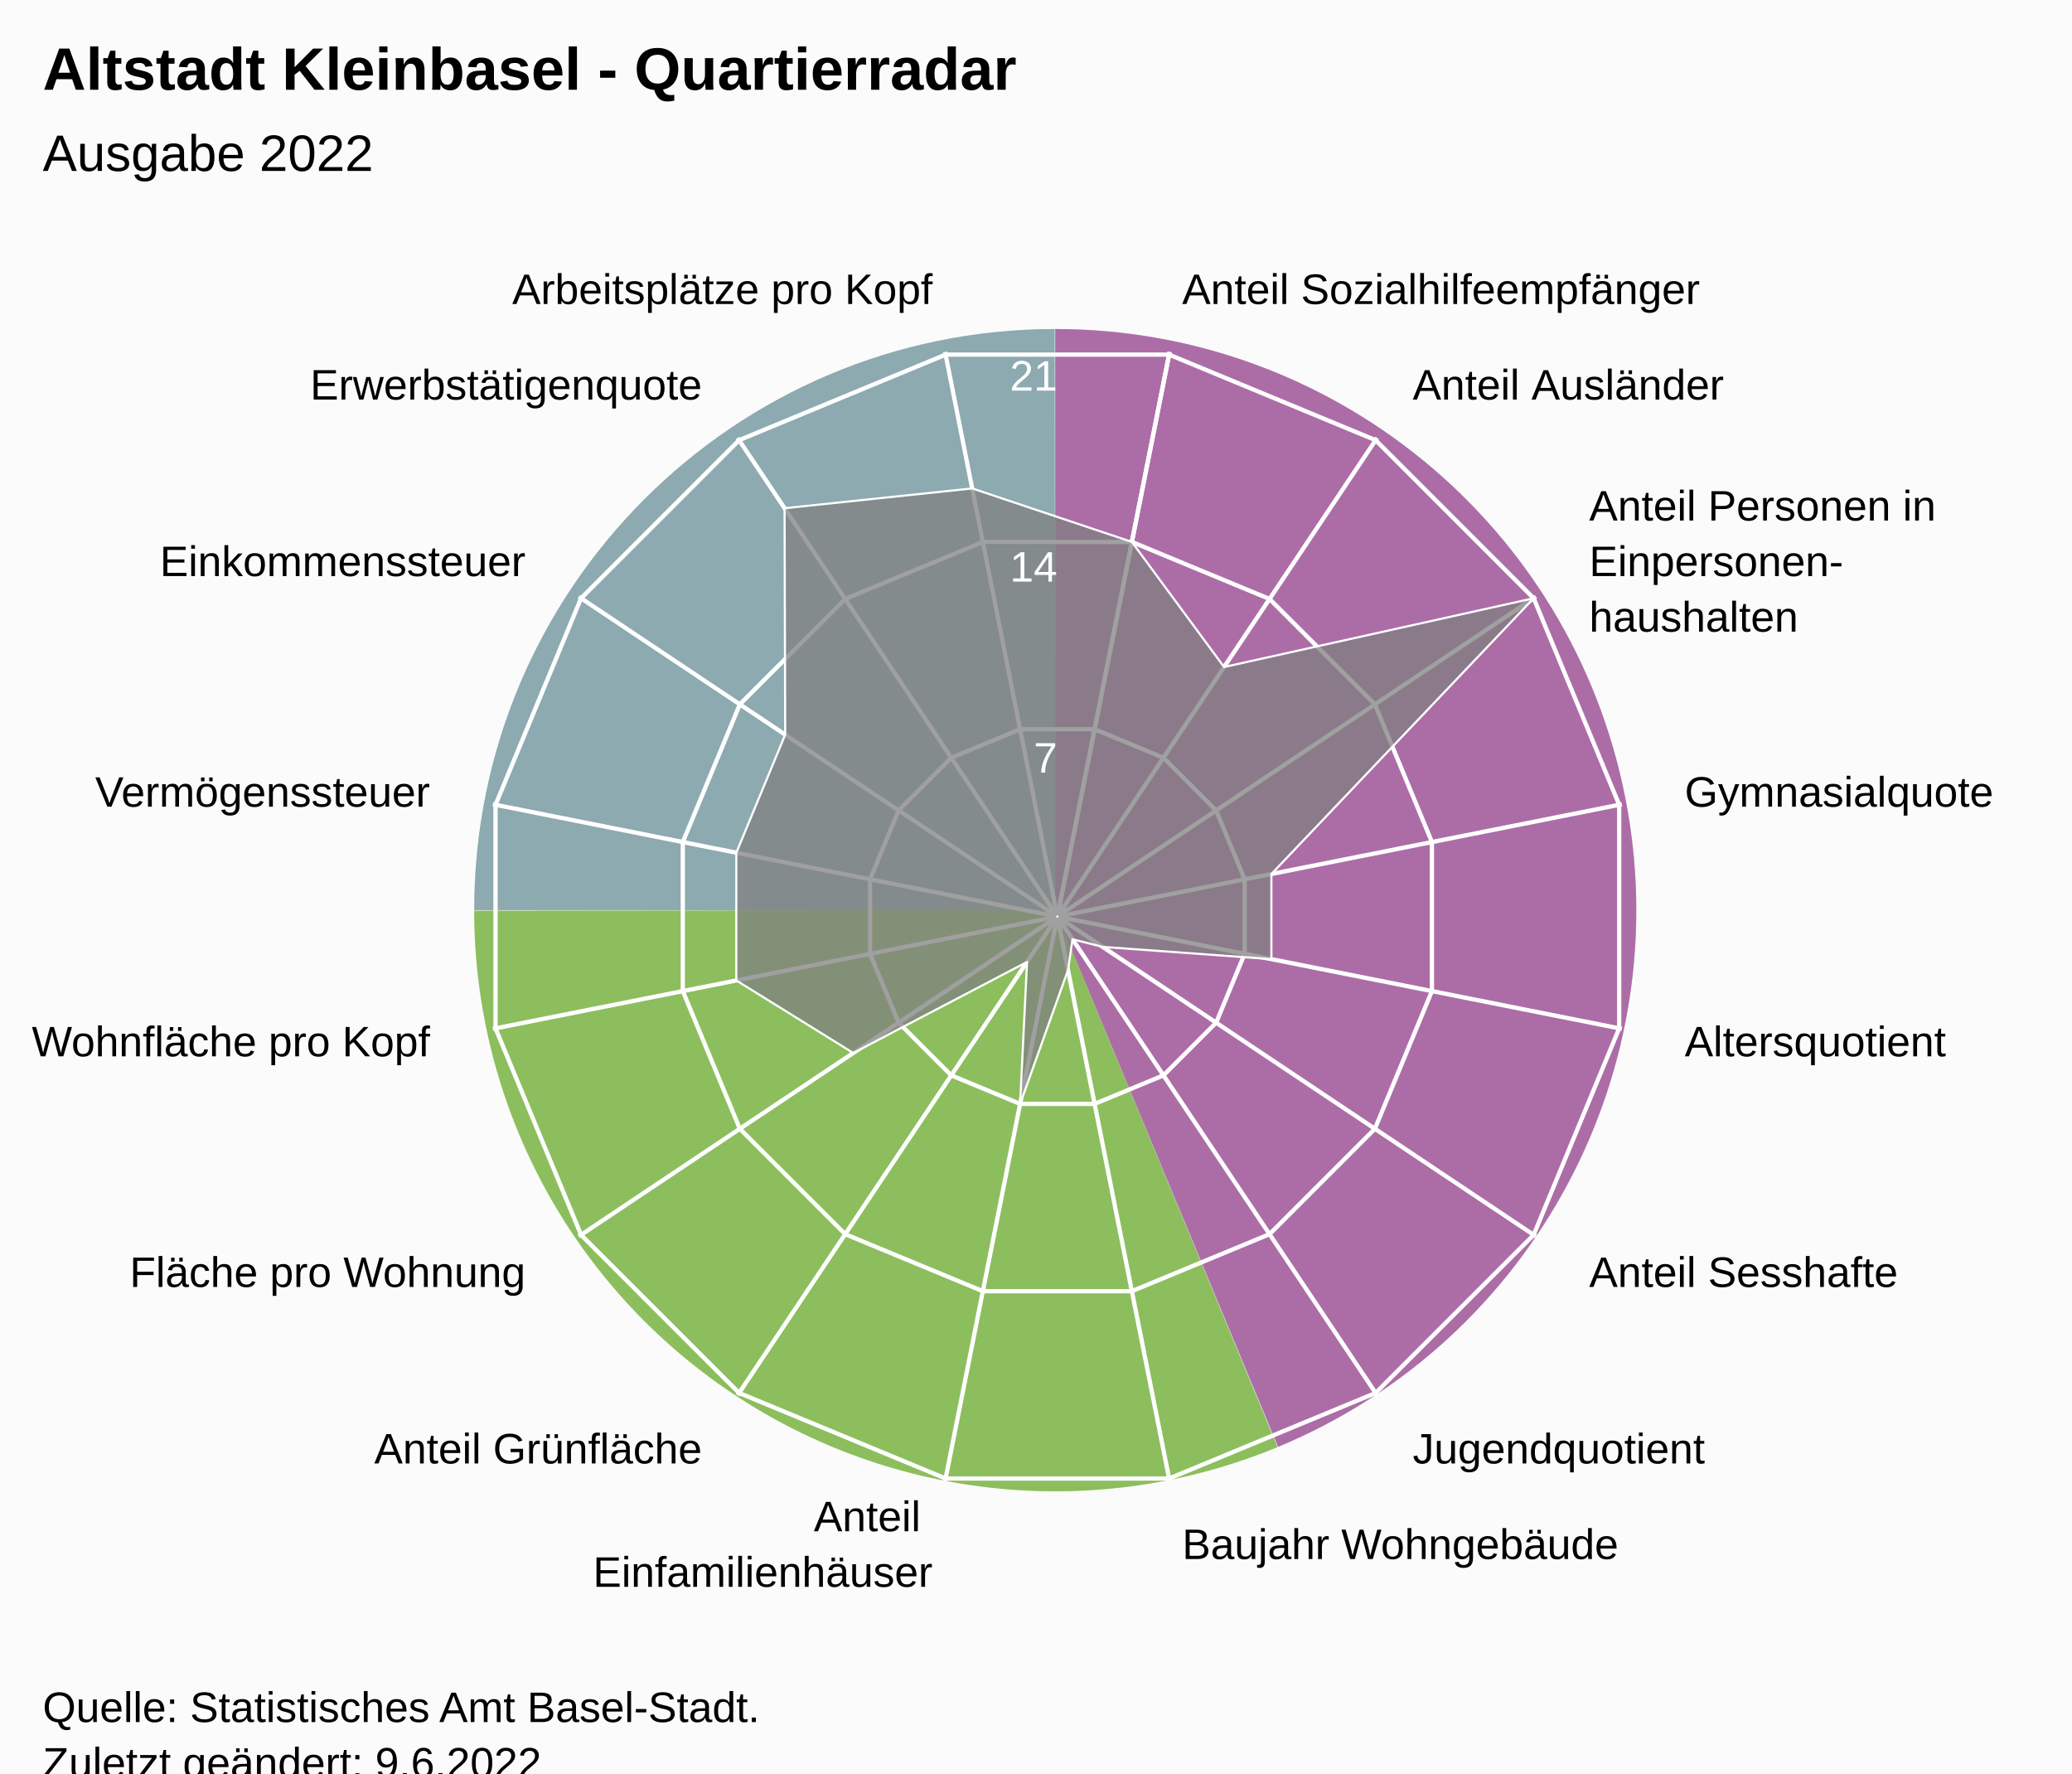
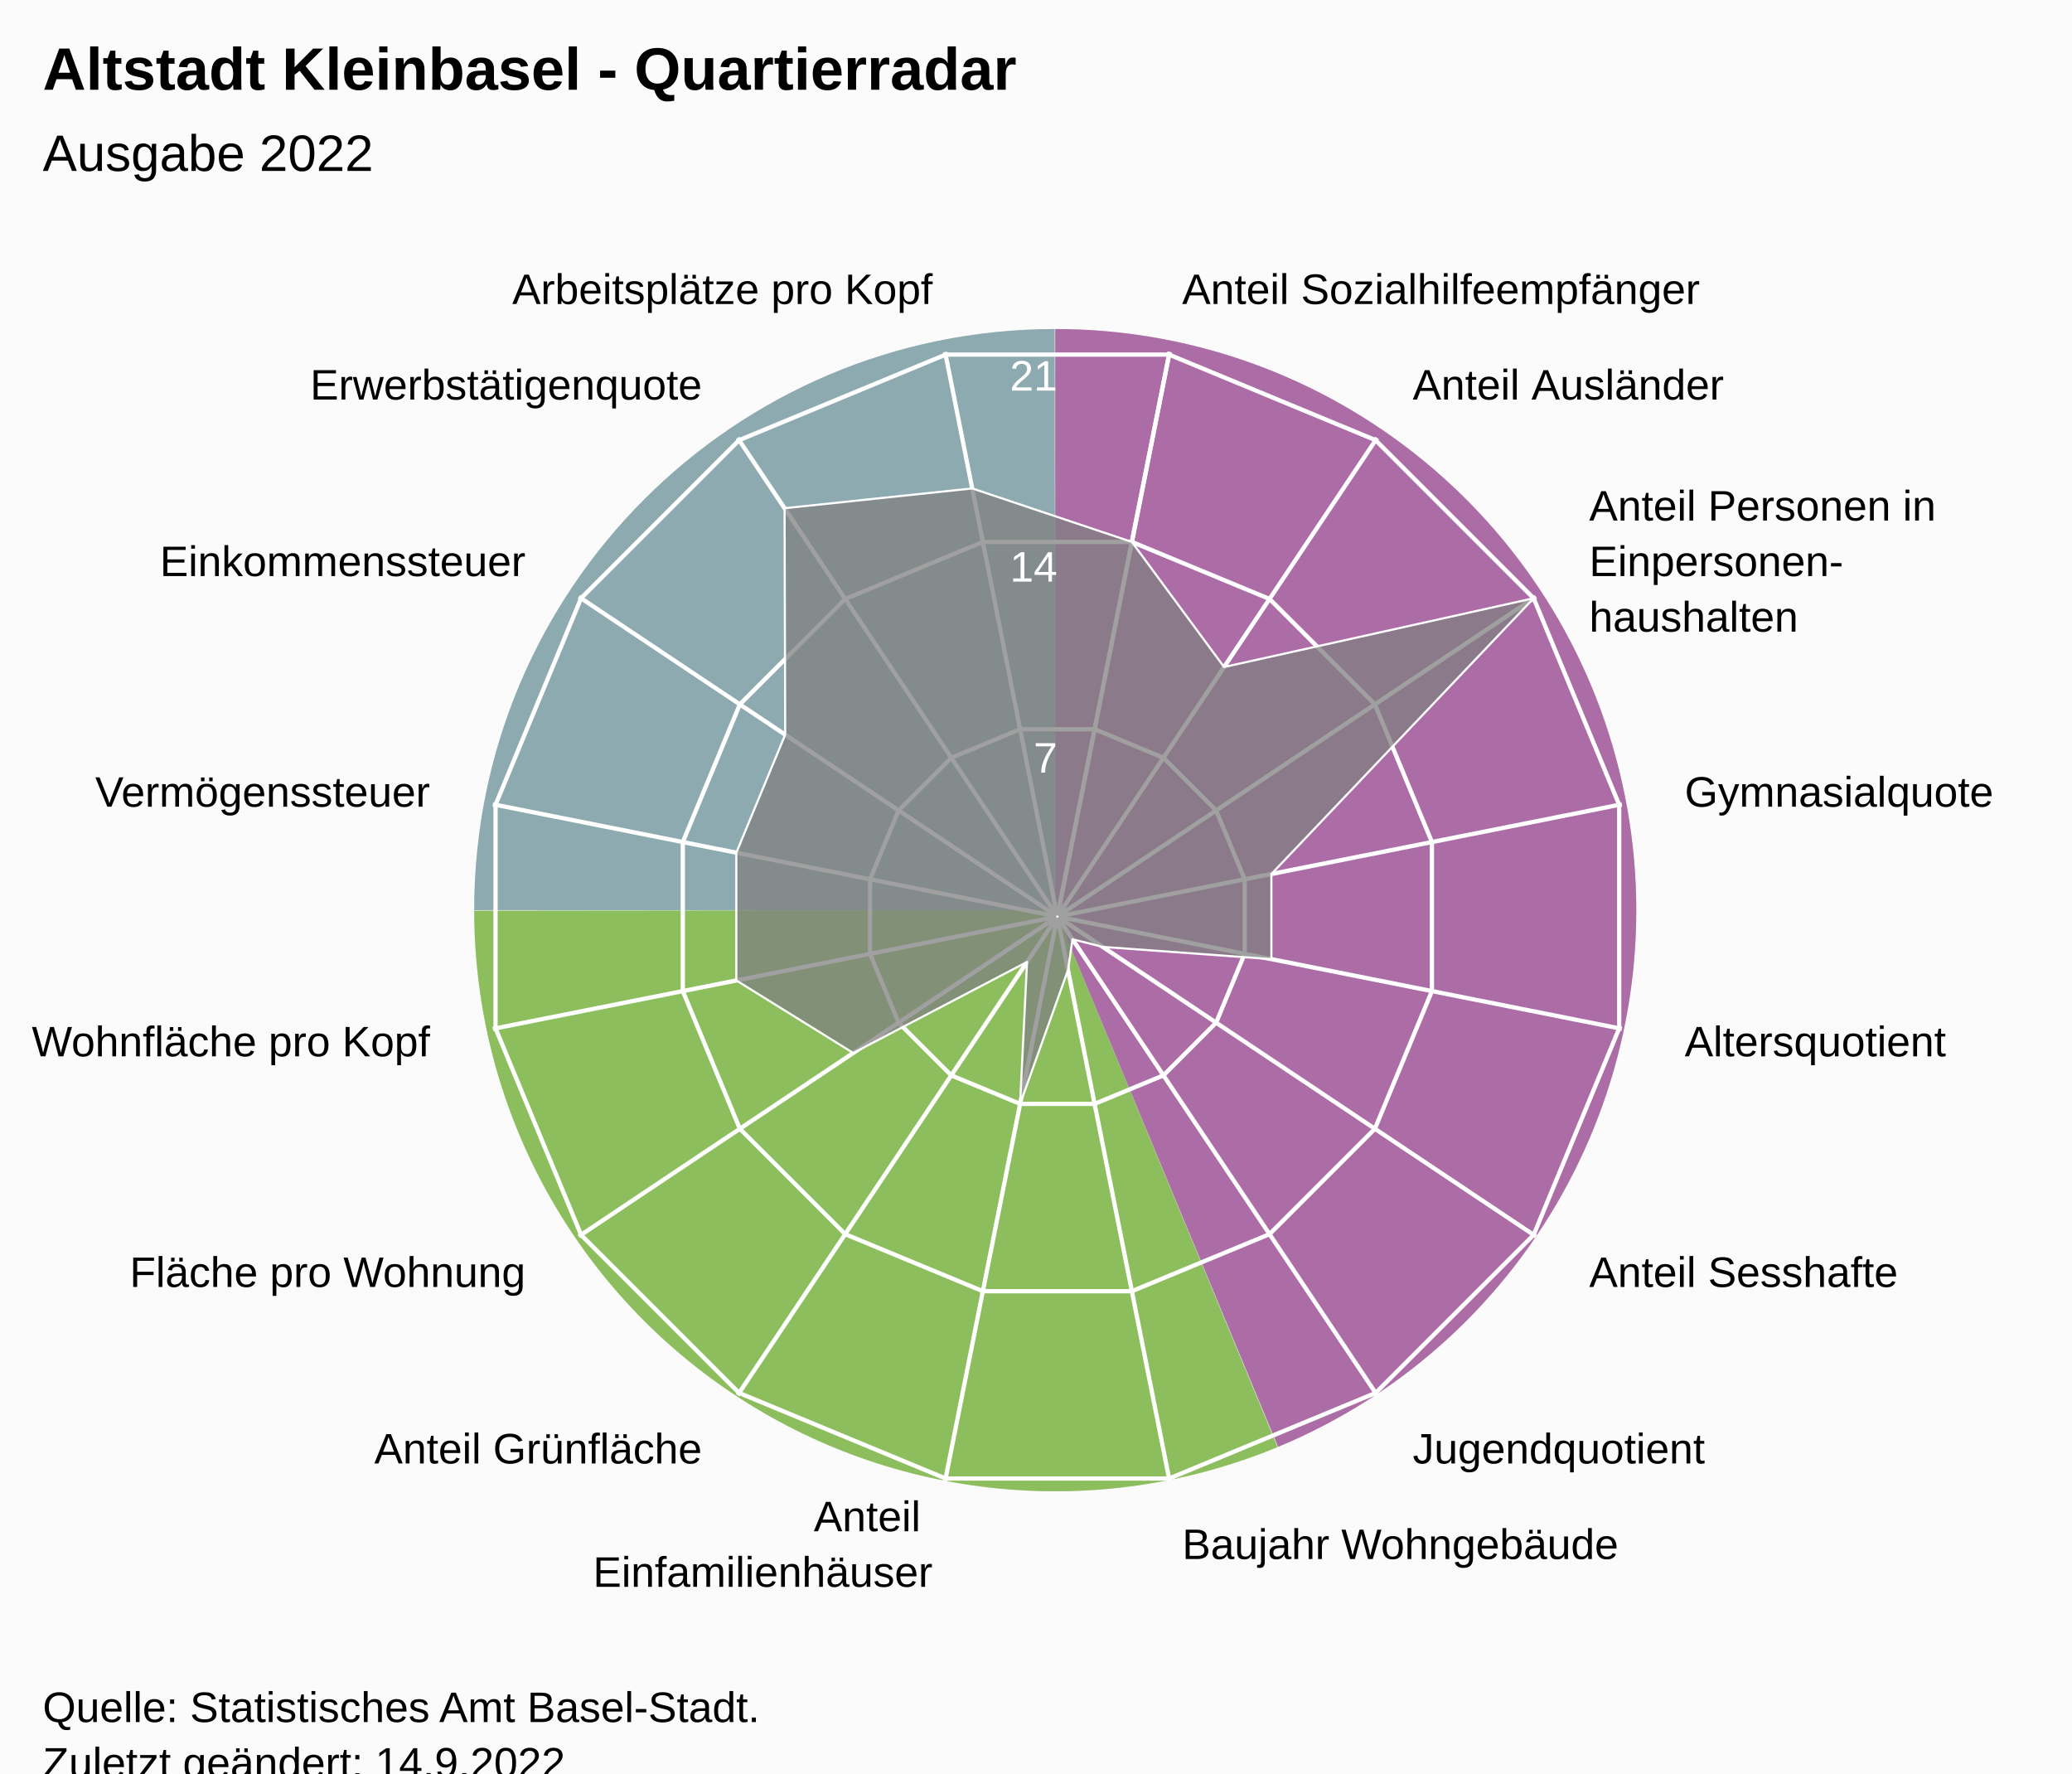
<svg xmlns="http://www.w3.org/2000/svg" version="1.1" class="highcharts-root" style="font-family:Arial;font-size:12px;" viewBox="0 0 485 415">
  <defs>
-     <clipPath id="highcharts-cs622hl-24-">
+     <clipPath id="highcharts-jikhdmr-24-">
      <rect x="0" y="0" width="455" height="317" fill="none" />
    </clipPath>
-     <clipPath id="highcharts-cs622hl-42">
+     <clipPath id="highcharts-jikhdmr-42">
      <circle cx="227.5" cy="158.5" r="134.725" />
    </clipPath>
-     <clipPath id="highcharts-cs622hl-43-">
+     <clipPath id="highcharts-jikhdmr-43-">
      <rect x="20" y="56" width="455" height="317" fill="none" />
    </clipPath>
  </defs>
  <rect fill="#fbfbfb" class="highcharts-background" x="0" y="0" width="485" height="428" rx="0" ry="0" />
  <rect fill="none" class="highcharts-plot-background" x="20" y="56" width="455" height="317" />
  <path fill="#923F8D" d="M 247 77 A 136 136 0 0 1 299.171 338.596 L 247 213 A 0 0 0 0 0 247 213 Z" fill-opacity="0.5" />
  <path fill="#68AB2B" d="M 299.045 338.648 A 136 136 0 0 1 111 213.136 L 247 213 A 0 0 0 0 0 247 213 Z" fill-opacity="0.5" />
  <path fill="#689199" d="M 111 213 A 136 136 0 0 1 246.864 77 L 247 213 A 0 0 0 0 0 247 213 Z" fill-opacity="0.5" />
  <path fill="#923F8D" d="M 247 77 A 136 136 0 0 1 299.171 338.596 L 247 213 A 0 0 0 0 0 247 213 Z" fill-opacity="0.5" />
  <path fill="#68AB2B" d="M 299.045 338.648 A 136 136 0 0 1 111 213.136 L 247 213 A 0 0 0 0 0 247 213 Z" fill-opacity="0.5" />
  <path fill="#689199" d="M 111 213 A 136 136 0 0 1 246.864 77 L 247 213 A 0 0 0 0 0 247 213 Z" fill-opacity="0.5" />
  <g class="highcharts-pane-group" data-z-index="0" />
  <g class="highcharts-grid highcharts-xaxis-grid" data-z-index="1">
    <path fill="none" stroke="white" stroke-width="1" data-z-index="1" class="highcharts-grid-line" d="M 247.5 214.5 L 273.784 82.364" opacity="1" />
    <path fill="none" stroke="white" stroke-width="1" data-z-index="1" class="highcharts-grid-line" d="M 247.5 214.5 L 322.349 102.48" opacity="1" />
    <path fill="none" stroke="white" stroke-width="1" data-z-index="1" class="highcharts-grid-line" d="M 247.5 214.5 L 359.52 139.651" opacity="1" />
    <path fill="none" stroke="white" stroke-width="1" data-z-index="1" class="highcharts-grid-line" d="M 247.5 214.5 L 379.636 188.216" opacity="1" />
    <path fill="none" stroke="white" stroke-width="1" data-z-index="1" class="highcharts-grid-line" d="M 247.5 214.5 L 379.636 240.784" opacity="1" />
    <path fill="none" stroke="white" stroke-width="1" data-z-index="1" class="highcharts-grid-line" d="M 247.5 214.5 L 359.52 289.349" opacity="1" />
    <path fill="none" stroke="white" stroke-width="1" data-z-index="1" class="highcharts-grid-line" d="M 247.5 214.5 L 322.349 326.52" opacity="1" />
    <path fill="none" stroke="white" stroke-width="1" data-z-index="1" class="highcharts-grid-line" d="M 247.5 214.5 L 273.784 346.636" opacity="1" />
    <path fill="none" stroke="white" stroke-width="1" data-z-index="1" class="highcharts-grid-line" d="M 247.5 214.5 L 221.216 346.636" opacity="1" />
    <path fill="none" stroke="white" stroke-width="1" data-z-index="1" class="highcharts-grid-line" d="M 247.5 214.5 L 172.651 326.52" opacity="1" />
    <path fill="none" stroke="white" stroke-width="1" data-z-index="1" class="highcharts-grid-line" d="M 247.5 214.5 L 135.48 289.349" opacity="1" />
    <path fill="none" stroke="white" stroke-width="1" data-z-index="1" class="highcharts-grid-line" d="M 247.5 214.5 L 115.364 240.784" opacity="1" />
    <path fill="none" stroke="white" stroke-width="1" data-z-index="1" class="highcharts-grid-line" d="M 247.5 214.5 L 115.364 188.216" opacity="1" />
    <path fill="none" stroke="white" stroke-width="1" data-z-index="1" class="highcharts-grid-line" d="M 247.5 214.5 L 135.48 139.651" opacity="1" />
    <path fill="none" stroke="white" stroke-width="1" data-z-index="1" class="highcharts-grid-line" d="M 247.5 214.5 L 172.651 102.48" opacity="1" />
    <path fill="none" stroke="white" stroke-width="1" data-z-index="1" class="highcharts-grid-line" d="M 247.5 214.5 L 221.216 82.364" opacity="1" />
    <path fill="none" stroke="white" stroke-width="1" data-z-index="1" class="highcharts-grid-line" d="M 247.5 214.5 L 273.784 82.364" opacity="1" />
  </g>
  <g class="highcharts-grid highcharts-yaxis-grid" data-z-index="1">
    <path fill="none" stroke="white" stroke-width="1" data-z-index="1" class="highcharts-grid-line" d="M 247.5 214.5 L 247.5 214.5 L 247.5 214.5 L 247.5 214.5 L 247.5 214.5 L 247.5 214.5 L 247.5 214.5 L 247.5 214.5 L 247.5 214.5 L 247.5 214.5 L 247.5 214.5 L 247.5 214.5 L 247.5 214.5 L 247.5 214.5 L 247.5 214.5 L 247.5 214.5 L 247.5 214.5 L 247.5 214.5" opacity="1" />
    <path fill="none" stroke="white" stroke-width="1" data-z-index="1" class="highcharts-grid-line" d="M 256.22 170.663 L 272.331 177.337 L 284.663 189.669 L 291.337 205.78 L 291.337 223.22 L 284.663 239.331 L 272.331 251.663 L 256.22 258.337 L 238.78 258.337 L 222.669 251.663 L 210.337 239.331 L 203.663 223.22 L 203.663 205.78 L 210.337 189.669 L 222.669 177.337 L 238.78 170.663 L 256.22 170.663 L 256.22 170.663" opacity="1" />
    <path fill="none" stroke="white" stroke-width="1" data-z-index="1" class="highcharts-grid-line" d="M 264.939 126.827 L 297.163 140.174 L 321.826 164.837 L 335.173 197.061 L 335.173 231.939 L 321.826 264.163 L 297.163 288.826 L 264.939 302.173 L 230.061 302.173 L 197.837 288.826 L 173.174 264.163 L 159.827 231.939 L 159.827 197.061 L 173.174 164.837 L 197.837 140.174 L 230.061 126.827 L 264.939 126.827 L 264.939 126.827" opacity="1" />
    <path fill="none" stroke="white" stroke-width="1" data-z-index="1" class="highcharts-grid-line" d="M 273.659 82.99 L 321.994 103.011 L 358.989 140.006 L 379.01 188.341 L 379.01 240.659 L 358.989 288.994 L 321.994 325.989 L 273.659 346.01 L 221.341 346.01 L 173.006 325.989 L 136.011 288.994 L 115.99 240.659 L 115.99 188.341 L 136.011 140.006 L 173.006 103.011 L 221.341 82.99 L 273.659 82.99 L 273.659 82.99" opacity="1" />
  </g>
  <rect fill="none" class="highcharts-plot-border" data-z-index="1" x="20" y="56" width="455" height="317" />
  <g class="highcharts-axis highcharts-xaxis" data-z-index="2">
    <path fill="none" class="highcharts-axis-line" data-z-index="7" d="M 247.5 79.775 A 134.725 134.725 0 1 1 247.365 79.775 M 247.5 214.5 A 0 0 0 1 0 247.5 214.5" />
  </g>
  <g class="highcharts-axis highcharts-yaxis" data-z-index="2">
    <path fill="none" class="highcharts-axis-line" data-z-index="7" d="M 247.5 214.5 L 247.5 79.775" />
  </g>
  <g class="highcharts-series-group" data-z-index="3">
-     <g class="highcharts-series highcharts-series-0 highcharts-area-series" data-z-index="0.1" opacity="1" transform="translate(20,56) scale(1 1)" clip-path="url(#highcharts-cs622hl-42)">
+     <g class="highcharts-series highcharts-series-0 highcharts-area-series" data-z-index="0.1" opacity="1" transform="translate(20,56) scale(1 1)" clip-path="url(#highcharts-jikhdmr-42)">
      <path fill="rgb(128,128,128)" fill-opacity="0.75" d="M 244.939 70.827 L 266.521 100.101 L 338.989 84.006 L 277.599 148.535 L 277.599 168.465 L 238.118 165.595 L 231.047 163.809 L 229.991 171.025 L 218.78 202.337 L 220.405 169.118 L 179.719 190.426 L 152.351 173.448 L 152.351 143.552 L 163.792 115.932 L 163.648 62.938 L 207.569 58.302 L 244.939 70.827 L 227.446 158.77 L 227.554 158.77 L 227.653 158.729 L 227.729 158.653 L 227.77 158.554 L 227.77 158.446 L 227.729 158.347 L 227.653 158.271 L 227.554 158.23 L 227.446 158.23 L 227.347 158.271 L 227.271 158.347 L 227.23 158.446 L 227.23 158.554 L 227.271 158.653 L 227.347 158.729 L 227.446 158.77" class="highcharts-area" data-z-index="0" />
      <path fill="none" d="M 244.939 70.827 L 266.521 100.101 L 338.989 84.006 L 277.599 148.535 L 277.599 168.465 L 238.118 165.595 L 231.047 163.809 L 229.991 171.025 L 218.78 202.337 L 220.405 169.118 L 179.719 190.426 L 152.351 173.448 L 152.351 143.552 L 163.792 115.932 L 163.648 62.938 L 207.569 58.302 L 244.939 70.827" class="highcharts-graph" data-z-index="1" stroke="white" stroke-width="0.5" stroke-linejoin="round" stroke-linecap="round" />
    </g>
    <g class="highcharts-markers highcharts-series-0 highcharts-area-series" data-z-index="0.1" opacity="1" transform="translate(20,56) scale(1 1)" clip-path="none" />
  </g>
  <text x="10" text-anchor="start" class="highcharts-title" data-z-index="4" style="color:#000000;font-size:14px;font-weight:bold;font-family:Arial;fill:#000000;" y="21">
    <tspan>Altstadt Kleinbasel - Quartierradar</tspan>
  </text>
  <text x="10" text-anchor="start" class="highcharts-subtitle" data-z-index="4" style="color:#000000;font-size:12px;font-weight:normal;font-family:Arial;fill:#000000;" y="40">
    <tspan>Ausgabe 2022</tspan>
  </text>
  <text x="10" text-anchor="start" class="highcharts-caption" data-z-index="4" style="color:#666666;fill:#666666;" y="385" />
  <g class="highcharts-axis-labels highcharts-xaxis-labels" data-z-index="7">
    <text x="276.71" style="color:#000000;cursor:default;font-size:10px;fill:#000000;" transform="translate(0,0)" text-anchor="start" y="71.152" opacity="1">
      <tspan>Anteil Sozialhilfeempfänger</tspan>
    </text>
    <text x="330.683" style="color:#000000;cursor:default;font-size:10px;fill:#000000;" transform="translate(0,0)" text-anchor="start" y="93.508" opacity="1">
      <tspan>Anteil Ausländer</tspan>
    </text>
    <text x="371.992" style="color:#000000;cursor:default;font-size:10px;fill:#000000;" transform="translate(0,0)" text-anchor="start" y="121.817" opacity="1">
      <tspan>Anteil Personen in</tspan>
      <tspan dy="13" x="371.992">Einpersonen-</tspan>
      <tspan dy="13" x="371.992">haushalten</tspan>
    </text>
    <text x="394.348" style="color:#000000;cursor:default;font-size:10px;fill:#000000;" transform="translate(0,0)" text-anchor="start" y="188.79" opacity="1">
      <tspan>Gymnasialquote</tspan>
    </text>
    <text x="394.348" style="color:#000000;cursor:default;font-size:10px;fill:#000000;" transform="translate(0,0)" text-anchor="start" y="247.21" opacity="1">
      <tspan>Altersquotient</tspan>
    </text>
    <text x="371.992" style="color:#000000;cursor:default;font-size:10px;fill:#000000;" transform="translate(0,0)" text-anchor="start" y="301.183" opacity="1">
      <tspan>Anteil Sesshafte</tspan>
    </text>
    <text x="330.683" style="color:#000000;cursor:default;font-size:10px;fill:#000000;" transform="translate(0,0)" text-anchor="start" y="342.492" opacity="1">
      <tspan>Jugendquotient</tspan>
    </text>
    <text x="276.71" style="color:#000000;cursor:default;font-size:10px;fill:#000000;" transform="translate(0,0)" text-anchor="start" y="364.848" opacity="1">
      <tspan>Baujahr Wohngebäude</tspan>
    </text>
    <text x="218.29" style="color:#000000;cursor:default;font-size:10px;fill:#000000;" transform="translate(0,0)" text-anchor="end" y="358.348" opacity="1">
      <tspan>Anteil</tspan>
      <tspan dy="13" x="218.29">Einfamilienhäuser</tspan>
    </text>
    <text x="164.317" style="color:#000000;cursor:default;font-size:10px;fill:#000000;" transform="translate(0,0)" text-anchor="end" y="342.492" opacity="1">
      <tspan>Anteil Grünfläche</tspan>
    </text>
    <text x="123.008" style="color:#000000;cursor:default;font-size:10px;fill:#000000;" transform="translate(0,0)" text-anchor="end" y="301.183" opacity="1">
      <tspan>Fläche pro Wohnung</tspan>
    </text>
    <text x="100.652" style="color:#000000;cursor:default;font-size:10px;fill:#000000;" transform="translate(0,0)" text-anchor="end" y="247.21" opacity="1">
      <tspan>Wohnfläche pro Kopf</tspan>
    </text>
    <text x="100.652" style="color:#000000;cursor:default;font-size:10px;fill:#000000;" transform="translate(0,0)" text-anchor="end" y="188.79" opacity="1">
      <tspan>Vermögenssteuer</tspan>
    </text>
    <text x="123.008" style="color:#000000;cursor:default;font-size:10px;fill:#000000;" transform="translate(0,0)" text-anchor="end" y="134.817" opacity="1">
      <tspan>Einkommenssteuer</tspan>
    </text>
    <text x="164.317" style="color:#000000;cursor:default;font-size:10px;fill:#000000;" transform="translate(0,0)" text-anchor="end" y="93.508" opacity="1">
      <tspan>Erwerbstätigenquote</tspan>
    </text>
    <text x="218.29" style="color:#000000;cursor:default;font-size:10px;fill:#000000;" transform="translate(0,0)" text-anchor="end" y="71.152" opacity="1">
      <tspan>Arbeitsplätze pro Kopf</tspan>
    </text>
    <text x="0" style="color:#000000;cursor:default;font-size:10px;fill:#000000;" transform="translate(0,0)" text-anchor="middle" y="-9999">16</text>
  </g>
  <g class="highcharts-axis-labels highcharts-yaxis-labels" data-z-index="7">
    <text x="0" style="color:white;cursor:default;font-size:10px;fill:white;" text-anchor="end" transform="translate(0,0)" y="-9999" opacity="0">
      <tspan>0</tspan>
    </text>
    <text x="247.5" style="color:white;cursor:default;font-size:10px;fill:white;" text-anchor="end" transform="translate(0,0)" y="180.805" opacity="1">
      <tspan>7</tspan>
    </text>
    <text x="247.5" style="color:white;cursor:default;font-size:10px;fill:white;" text-anchor="end" transform="translate(0,0)" y="136.109" opacity="1">
      <tspan>14</tspan>
    </text>
    <text x="247.5" style="color:white;cursor:default;font-size:10px;fill:white;" text-anchor="end" transform="translate(0,0)" y="91.414" opacity="1">
      <tspan>21</tspan>
    </text>
  </g>
  <text x="10" class="highcharts-credits" text-anchor="start" data-z-index="8" style="cursor:default;color:#000000;font-size:10px;fill:#000000;" y="403">
    <tspan>Quelle: Statistisches Amt Basel-Stadt.</tspan>
-     <tspan x="10" dy="13">Zuletzt geändert: 9.6.2022</tspan>
+     <tspan x="10" dy="13">Zuletzt geändert: 14.9.2022</tspan>
  </text>
-   <g class="highcharts-control-points" data-z-index="99" clip-path="url(#highcharts-cs622hl-43-)" />
+   <g class="highcharts-control-points" data-z-index="99" clip-path="url(#highcharts-jikhdmr-43-)" />
</svg>
